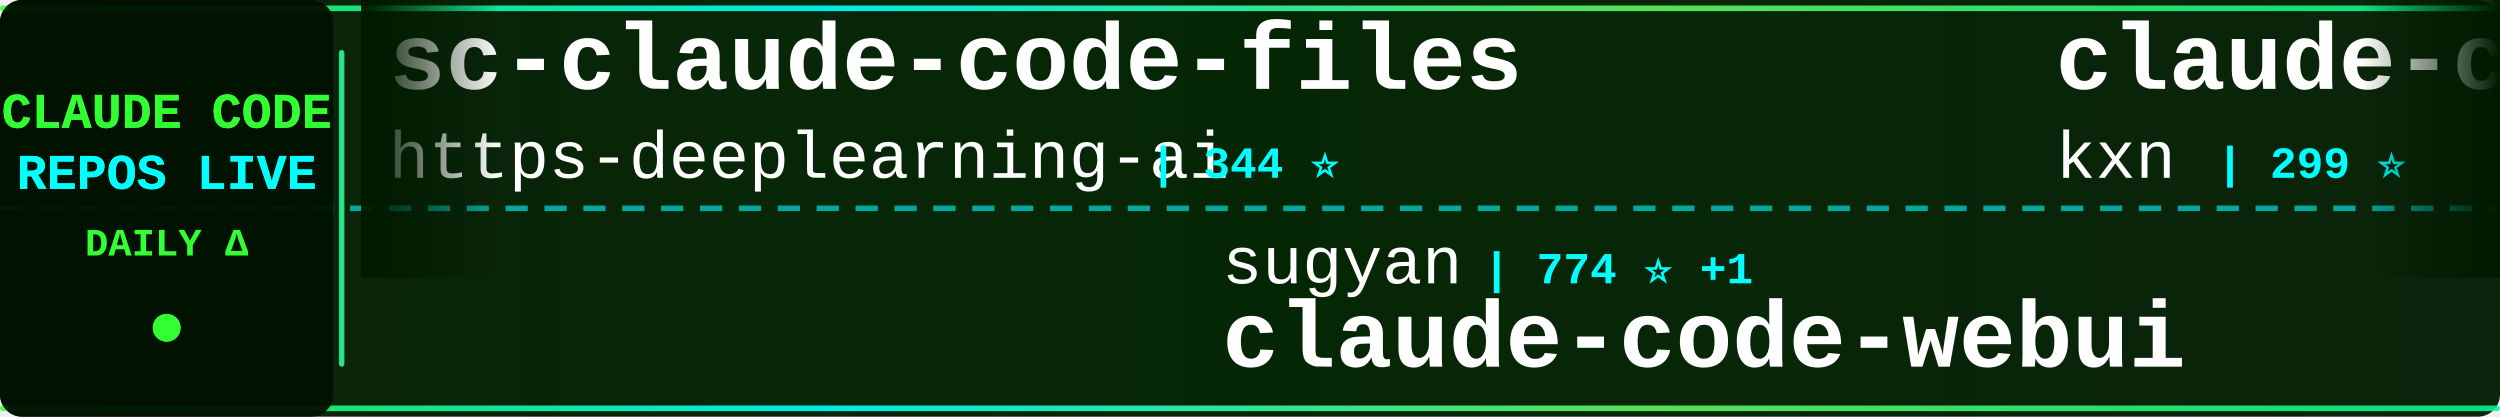
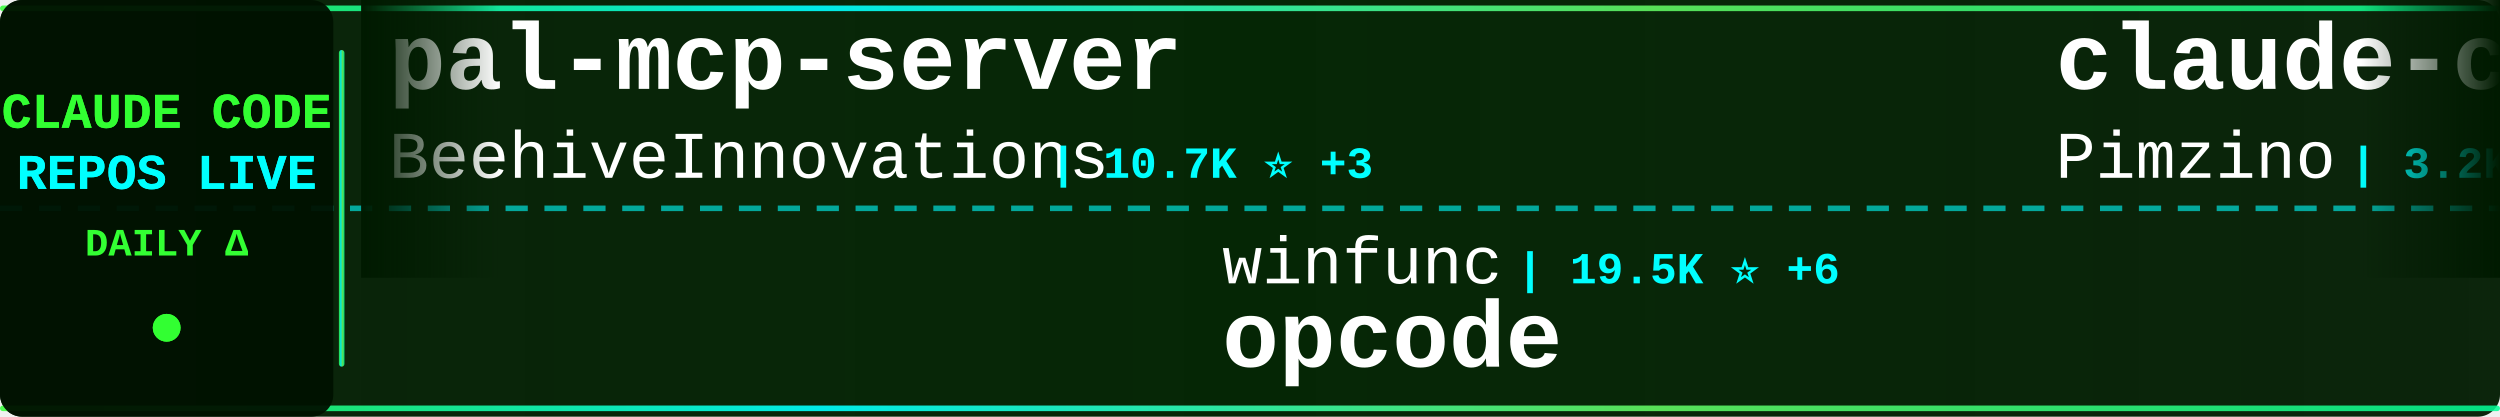
<svg xmlns="http://www.w3.org/2000/svg" width="900" height="150">
  <defs>
    <linearGradient id="tickerBg" x1="0%" y1="0%" x2="100%" y2="0%">
      <stop offset="0%" style="stop-color:#001a00;stop-opacity:0.95" />
      <stop offset="50%" style="stop-color:#002200;stop-opacity:0.98" />
      <stop offset="100%" style="stop-color:#001a00;stop-opacity:0.95" />
    </linearGradient>
    <linearGradient id="borderGrad" x1="0%" y1="0%" x2="100%" y2="0%">
      <stop offset="0%" style="stop-color:#33ff33;stop-opacity:0.85">
        <animate attributeName="stop-opacity" values="0.85;1;0.85" dur="2s" repeatCount="indefinite" />
      </stop>
      <stop offset="33%" style="stop-color:#00ffff;stop-opacity:0.9">
        <animate attributeName="stop-opacity" values="0.9;1;0.9" dur="2.2s" repeatCount="indefinite" />
      </stop>
      <stop offset="66%" style="stop-color:#66ff66;stop-opacity:0.85">
        <animate attributeName="stop-opacity" values="0.85;1;0.85" dur="1.8s" repeatCount="indefinite" />
      </stop>
      <stop offset="100%" style="stop-color:#00ff99;stop-opacity:0.85">
        <animate attributeName="stop-opacity" values="0.85;1;0.85" dur="2s" repeatCount="indefinite" />
      </stop>
    </linearGradient>
    <filter id="textGlow">
      <feGaussianBlur stdDeviation="0.1" result="coloredBlur" />
      <feMerge>
        <feMergeNode in="coloredBlur" />
        <feMergeNode in="SourceGraphic" />
      </feMerge>
    </filter>
    <filter id="metricGlow">
      <feGaussianBlur stdDeviation="0.2" result="coloredBlur" />
      <feMerge>
        <feMergeNode in="coloredBlur" />
        <feMergeNode in="SourceGraphic" />
      </feMerge>
    </filter>
    <linearGradient id="leftFade" x1="0%" y1="0%" x2="100%" y2="0%">
      <stop offset="0%" style="stop-color:#001a00;stop-opacity:1" />
      <stop offset="100%" style="stop-color:#001a00;stop-opacity:0" />
    </linearGradient>
    <linearGradient id="rightFade" x1="0%" y1="0%" x2="100%" y2="0%">
      <stop offset="0%" style="stop-color:#001a00;stop-opacity:0" />
      <stop offset="100%" style="stop-color:#001a00;stop-opacity:1" />
    </linearGradient>
  </defs>
  <rect width="900" height="150" fill="url(#tickerBg)" rx="8" />
  <rect x="0" y="2" width="900" height="2" fill="url(#borderGrad)" rx="1" />
  <rect x="0" y="146" width="900" height="2" fill="url(#borderGrad)" rx="1" />
  <line x1="0" y1="75" x2="900" y2="75" stroke="#00ffff" stroke-width="2" stroke-dasharray="8 6" opacity="0.6" />
  <rect x="0" y="0" width="120" height="150" fill="#001100" opacity="0.95" rx="8" />
  <text x="60" y="46" font-family="'Courier New', monospace" font-size="18" font-weight="bold" fill="#33ff33" text-anchor="middle" filter="url(#textGlow)">
    CLAUDE CODE
  </text>
  <text x="60" y="68" font-family="'Courier New', monospace" font-size="18" font-weight="bold" fill="#00ffff" text-anchor="middle" filter="url(#textGlow)">
    REPOS LIVE
  </text>
  <text x="60" y="92" font-family="'Courier New', monospace" font-size="14" font-weight="bold" fill="#33ff33" text-anchor="middle">
    DAILY Δ
  </text>
  <circle cx="60" cy="118" r="5" fill="#33ff33" filter="url(#metricGlow)">
    <animate attributeName="r" values="4;6;4" dur="1.5s" repeatCount="indefinite" />
    <animate attributeName="opacity" values="0.6;1;0.6" dur="1.5s" repeatCount="indefinite" />
  </circle>
  <rect x="122" y="18" width="2" height="114" fill="url(#borderGrad)" rx="1" />
  <clipPath id="tickerClip">
    <rect x="130" y="0" width="770" height="150" />
  </clipPath>
  <g clip-path="url(#tickerClip)">
    <g id="tickerItems">
      <animateTransform attributeName="transform" attributeType="XML" type="translate" from="0 0" to="-3000 0" dur="54s" repeatCount="indefinite" />
      <g transform="translate(0, 0)">
-         <text x="140" y="32" font-family="'Courier New', monospace" font-size="34" font-weight="bold" fill="#ffffff">sc-claude-code-files</text>
-         <text x="140" y="64" font-family="'Courier New', monospace" font-size="24" font-weight="normal" fill="#ffffff" opacity="1.0">https-deeplearning-ai</text>
-         <text x="414" y="64" font-family="'Courier New', monospace" font-size="16" font-weight="bold" fill="#00ffff"> | 344 ⭐</text>
+         <text x="140" y="32" font-family="'Courier New', monospace" font-size="34" font-weight="bold" fill="#ffffff">pal-mcp-server</text>
+         <text x="140" y="64" font-family="'Courier New', monospace" font-size="24" font-weight="normal" fill="#ffffff" opacity="1.0">BeehiveInnovations</text>
+         <text x="378" y="64" font-family="'Courier New', monospace" font-size="16" font-weight="bold" fill="#00ffff"> | 10.7K ⭐ +3</text>
      </g>
      <g transform="translate(300, 0)">
-         <text x="140" y="102" font-family="'Courier New', monospace" font-size="24" font-weight="normal" fill="#ffffff" opacity="1.0">sugyan</text>
-         <text x="234" y="102" font-family="'Courier New', monospace" font-size="16" font-weight="bold" fill="#00ffff"> | 774 ⭐ +1</text>
-         <text x="140" y="132" font-family="'Courier New', monospace" font-size="34" font-weight="bold" fill="#ffffff">claude-code-webui</text>
+         <text x="140" y="102" font-family="'Courier New', monospace" font-size="24" font-weight="normal" fill="#ffffff" opacity="1.0">winfunc</text>
+         <text x="246" y="102" font-family="'Courier New', monospace" font-size="16" font-weight="bold" fill="#00ffff"> | 19.5K ⭐ +6</text>
+         <text x="140" y="132" font-family="'Courier New', monospace" font-size="34" font-weight="bold" fill="#ffffff">opcode</text>
      </g>
      <g transform="translate(600, 0)">
-         <text x="140" y="32" font-family="'Courier New', monospace" font-size="34" font-weight="bold" fill="#ffffff">claude-code-companion</text>
-         <text x="140" y="64" font-family="'Courier New', monospace" font-size="24" font-weight="normal" fill="#ffffff" opacity="1.0">kxn</text>
-         <text x="198" y="64" font-family="'Courier New', monospace" font-size="16" font-weight="bold" fill="#00ffff"> | 299 ⭐</text>
+         <text x="140" y="32" font-family="'Courier New', monospace" font-size="34" font-weight="bold" fill="#ffffff">claude-code-spec-workflo...</text>
+         <text x="140" y="64" font-family="'Courier New', monospace" font-size="24" font-weight="normal" fill="#ffffff" opacity="1.0">Pimzino</text>
+         <text x="246" y="64" font-family="'Courier New', monospace" font-size="16" font-weight="bold" fill="#00ffff"> | 3.2K ⭐ +1</text>
      </g>
      <g transform="translate(900, 0)">
-         <text x="140" y="102" font-family="'Courier New', monospace" font-size="24" font-weight="normal" fill="#ffffff" opacity="1.0">disler</text>
-         <text x="234" y="102" font-family="'Courier New', monospace" font-size="16" font-weight="bold" fill="#00ffff"> | 277 ⭐</text>
-         <text x="140" y="132" font-family="'Courier New', monospace" font-size="34" font-weight="bold" fill="#ffffff">claude-code-is-programma...</text>
+         <text x="140" y="102" font-family="'Courier New', monospace" font-size="24" font-weight="normal" fill="#ffffff" opacity="1.0">zsio</text>
+         <text x="210" y="102" font-family="'Courier New', monospace" font-size="16" font-weight="bold" fill="#00ffff"> | 138 ⭐</text>
+         <text x="140" y="132" font-family="'Courier New', monospace" font-size="34" font-weight="bold" fill="#ffffff">claude-code-hub</text>
      </g>
      <g transform="translate(1200, 0)">
-         <text x="140" y="32" font-family="'Courier New', monospace" font-size="34" font-weight="bold" fill="#ffffff">claude-code-plugins-plus...</text>
-         <text x="140" y="64" font-family="'Courier New', monospace" font-size="24" font-weight="normal" fill="#ffffff" opacity="1.0">jeremylongshore</text>
-         <text x="342" y="64" font-family="'Courier New', monospace" font-size="16" font-weight="bold" fill="#00ffff"> | 828 ⭐ +3</text>
+         <text x="140" y="32" font-family="'Courier New', monospace" font-size="34" font-weight="bold" fill="#ffffff">Claude-Code</text>
+         <text x="140" y="64" font-family="'Courier New', monospace" font-size="24" font-weight="normal" fill="#ffffff" opacity="1.0">lyconear</text>
+         <text x="258" y="64" font-family="'Courier New', monospace" font-size="16" font-weight="bold" fill="#00ffff"> | 3 ⭐</text>
      </g>
      <g transform="translate(1500, 0)">
-         <text x="140" y="102" font-family="'Courier New', monospace" font-size="24" font-weight="normal" fill="#ffffff" opacity="1.0">ericc-ch</text>
-         <text x="258" y="102" font-family="'Courier New', monospace" font-size="16" font-weight="bold" fill="#00ffff"> | 1.8K ⭐ +3</text>
-         <text x="140" y="132" font-family="'Courier New', monospace" font-size="34" font-weight="bold" fill="#ffffff">copilot-api</text>
+         <text x="140" y="102" font-family="'Courier New', monospace" font-size="24" font-weight="normal" fill="#ffffff" opacity="1.0">catlog22</text>
+         <text x="258" y="102" font-family="'Courier New', monospace" font-size="16" font-weight="bold" fill="#00ffff"> | 754 ⭐ +4</text>
+         <text x="140" y="132" font-family="'Courier New', monospace" font-size="34" font-weight="bold" fill="#ffffff">Claude-Code-Workflow</text>
      </g>
      <g transform="translate(1800, 0)">
-         <text x="140" y="32" font-family="'Courier New', monospace" font-size="34" font-weight="bold" fill="#ffffff">claude-code-guide</text>
-         <text x="140" y="64" font-family="'Courier New', monospace" font-size="24" font-weight="normal" fill="#ffffff" opacity="1.0">Cranot</text>
-         <text x="234" y="64" font-family="'Courier New', monospace" font-size="16" font-weight="bold" fill="#00ffff"> | 2.2K ⭐ +1</text>
+         <text x="140" y="32" font-family="'Courier New', monospace" font-size="34" font-weight="bold" fill="#ffffff">claude-agent-sdk-demos</text>
+         <text x="140" y="64" font-family="'Courier New', monospace" font-size="24" font-weight="normal" fill="#ffffff" opacity="1.0">anthropics</text>
+         <text x="282" y="64" font-family="'Courier New', monospace" font-size="16" font-weight="bold" fill="#00ffff"> | 883 ⭐ +3</text>
      </g>
      <g transform="translate(2100, 0)">
-         <text x="140" y="102" font-family="'Courier New', monospace" font-size="24" font-weight="normal" fill="#ffffff" opacity="1.0">coleam00</text>
-         <text x="258" y="102" font-family="'Courier New', monospace" font-size="16" font-weight="bold" fill="#00ffff"> | 12.0K ⭐ +2</text>
-         <text x="140" y="132" font-family="'Courier New', monospace" font-size="34" font-weight="bold" fill="#ffffff">context-engineering-intr...</text>
+         <text x="140" y="102" font-family="'Courier New', monospace" font-size="24" font-weight="normal" fill="#ffffff" opacity="1.0">github</text>
+         <text x="234" y="102" font-family="'Courier New', monospace" font-size="16" font-weight="bold" fill="#00ffff"> | 58.4K ⭐ +81</text>
+         <text x="140" y="132" font-family="'Courier New', monospace" font-size="34" font-weight="bold" fill="#ffffff">spec-kit</text>
      </g>
      <g transform="translate(2400, 0)">
-         <text x="140" y="32" font-family="'Courier New', monospace" font-size="34" font-weight="bold" fill="#ffffff">Claudable</text>
-         <text x="140" y="64" font-family="'Courier New', monospace" font-size="24" font-weight="normal" fill="#ffffff" opacity="1.0">opactorai</text>
-         <text x="270" y="64" font-family="'Courier New', monospace" font-size="16" font-weight="bold" fill="#00ffff"> | 3.5K ⭐ +2</text>
+         <text x="140" y="32" font-family="'Courier New', monospace" font-size="34" font-weight="bold" fill="#ffffff">zcf</text>
+         <text x="140" y="64" font-family="'Courier New', monospace" font-size="24" font-weight="normal" fill="#ffffff" opacity="1.0">UfoMiao</text>
+         <text x="246" y="64" font-family="'Courier New', monospace" font-size="16" font-weight="bold" fill="#00ffff"> | 4.9K ⭐ +6</text>
      </g>
      <g transform="translate(2700, 0)">
-         <text x="140" y="102" font-family="'Courier New', monospace" font-size="24" font-weight="normal" fill="#ffffff" opacity="1.0">lyconear</text>
-         <text x="258" y="102" font-family="'Courier New', monospace" font-size="16" font-weight="bold" fill="#00ffff"> | 3 ⭐</text>
-         <text x="140" y="132" font-family="'Courier New', monospace" font-size="34" font-weight="bold" fill="#ffffff">Claude-Code</text>
+         <text x="140" y="102" font-family="'Courier New', monospace" font-size="24" font-weight="normal" fill="#ffffff" opacity="1.0">jeremylongshore</text>
+         <text x="342" y="102" font-family="'Courier New', monospace" font-size="16" font-weight="bold" fill="#00ffff"> | 833 ⭐ +5</text>
+         <text x="140" y="132" font-family="'Courier New', monospace" font-size="34" font-weight="bold" fill="#ffffff">claude-code-plugins-plus...</text>
      </g>
      <g transform="translate(3000, 0)">
-         <text x="140" y="32" font-family="'Courier New', monospace" font-size="34" font-weight="bold" fill="#ffffff">sc-claude-code-files</text>
-         <text x="140" y="64" font-family="'Courier New', monospace" font-size="24" font-weight="normal" fill="#ffffff" opacity="1.0">https-deeplearning-ai</text>
-         <text x="414" y="64" font-family="'Courier New', monospace" font-size="16" font-weight="bold" fill="#00ffff"> | 344 ⭐</text>
+         <text x="140" y="32" font-family="'Courier New', monospace" font-size="34" font-weight="bold" fill="#ffffff">pal-mcp-server</text>
+         <text x="140" y="64" font-family="'Courier New', monospace" font-size="24" font-weight="normal" fill="#ffffff" opacity="1.0">BeehiveInnovations</text>
+         <text x="378" y="64" font-family="'Courier New', monospace" font-size="16" font-weight="bold" fill="#00ffff"> | 10.7K ⭐ +3</text>
      </g>
      <g transform="translate(3300, 0)">
-         <text x="140" y="102" font-family="'Courier New', monospace" font-size="24" font-weight="normal" fill="#ffffff" opacity="1.0">sugyan</text>
-         <text x="234" y="102" font-family="'Courier New', monospace" font-size="16" font-weight="bold" fill="#00ffff"> | 774 ⭐ +1</text>
-         <text x="140" y="132" font-family="'Courier New', monospace" font-size="34" font-weight="bold" fill="#ffffff">claude-code-webui</text>
+         <text x="140" y="102" font-family="'Courier New', monospace" font-size="24" font-weight="normal" fill="#ffffff" opacity="1.0">winfunc</text>
+         <text x="246" y="102" font-family="'Courier New', monospace" font-size="16" font-weight="bold" fill="#00ffff"> | 19.5K ⭐ +6</text>
+         <text x="140" y="132" font-family="'Courier New', monospace" font-size="34" font-weight="bold" fill="#ffffff">opcode</text>
      </g>
      <g transform="translate(3600, 0)">
-         <text x="140" y="32" font-family="'Courier New', monospace" font-size="34" font-weight="bold" fill="#ffffff">claude-code-companion</text>
-         <text x="140" y="64" font-family="'Courier New', monospace" font-size="24" font-weight="normal" fill="#ffffff" opacity="1.0">kxn</text>
-         <text x="198" y="64" font-family="'Courier New', monospace" font-size="16" font-weight="bold" fill="#00ffff"> | 299 ⭐</text>
+         <text x="140" y="32" font-family="'Courier New', monospace" font-size="34" font-weight="bold" fill="#ffffff">claude-code-spec-workflo...</text>
+         <text x="140" y="64" font-family="'Courier New', monospace" font-size="24" font-weight="normal" fill="#ffffff" opacity="1.0">Pimzino</text>
+         <text x="246" y="64" font-family="'Courier New', monospace" font-size="16" font-weight="bold" fill="#00ffff"> | 3.2K ⭐ +1</text>
      </g>
      <g transform="translate(3900, 0)">
-         <text x="140" y="102" font-family="'Courier New', monospace" font-size="24" font-weight="normal" fill="#ffffff" opacity="1.0">disler</text>
-         <text x="234" y="102" font-family="'Courier New', monospace" font-size="16" font-weight="bold" fill="#00ffff"> | 277 ⭐</text>
-         <text x="140" y="132" font-family="'Courier New', monospace" font-size="34" font-weight="bold" fill="#ffffff">claude-code-is-programma...</text>
+         <text x="140" y="102" font-family="'Courier New', monospace" font-size="24" font-weight="normal" fill="#ffffff" opacity="1.0">zsio</text>
+         <text x="210" y="102" font-family="'Courier New', monospace" font-size="16" font-weight="bold" fill="#00ffff"> | 138 ⭐</text>
+         <text x="140" y="132" font-family="'Courier New', monospace" font-size="34" font-weight="bold" fill="#ffffff">claude-code-hub</text>
      </g>
    </g>
  </g>
  <rect x="130" y="0" width="50" height="100" fill="url(#leftFade)" />
  <rect x="850" y="0" width="50" height="100" fill="url(#rightFade)" />
</svg>
